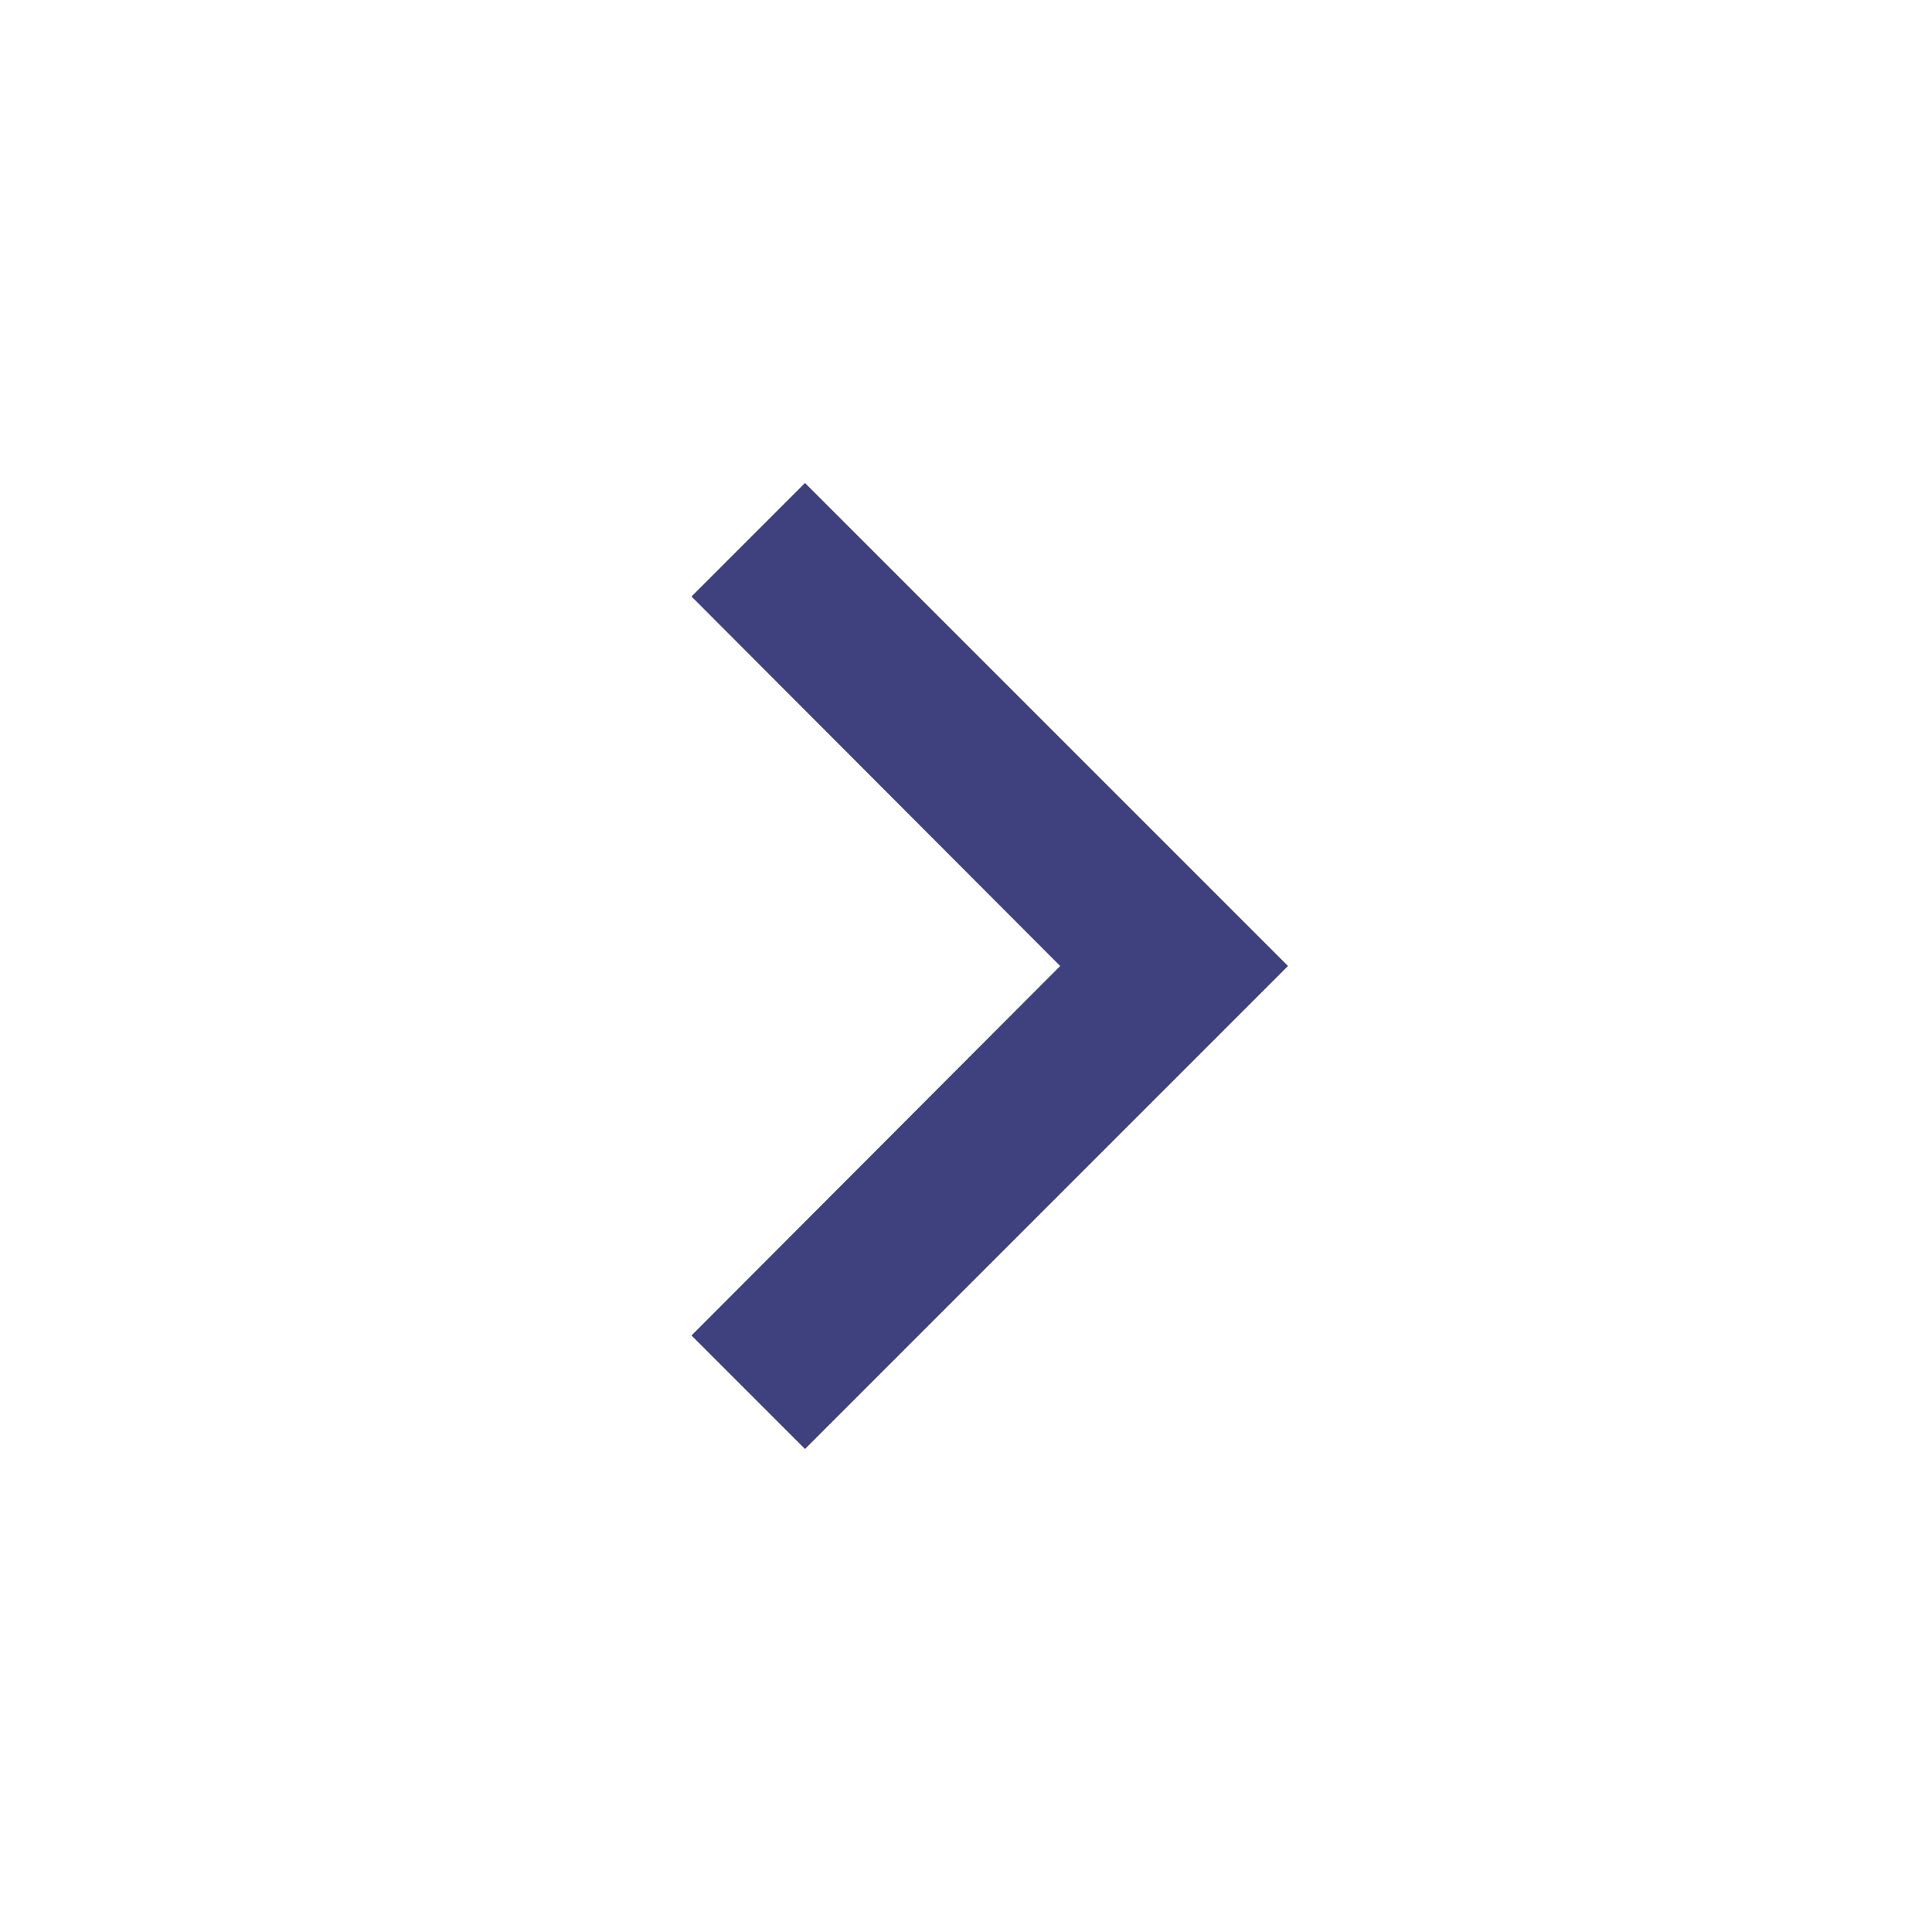
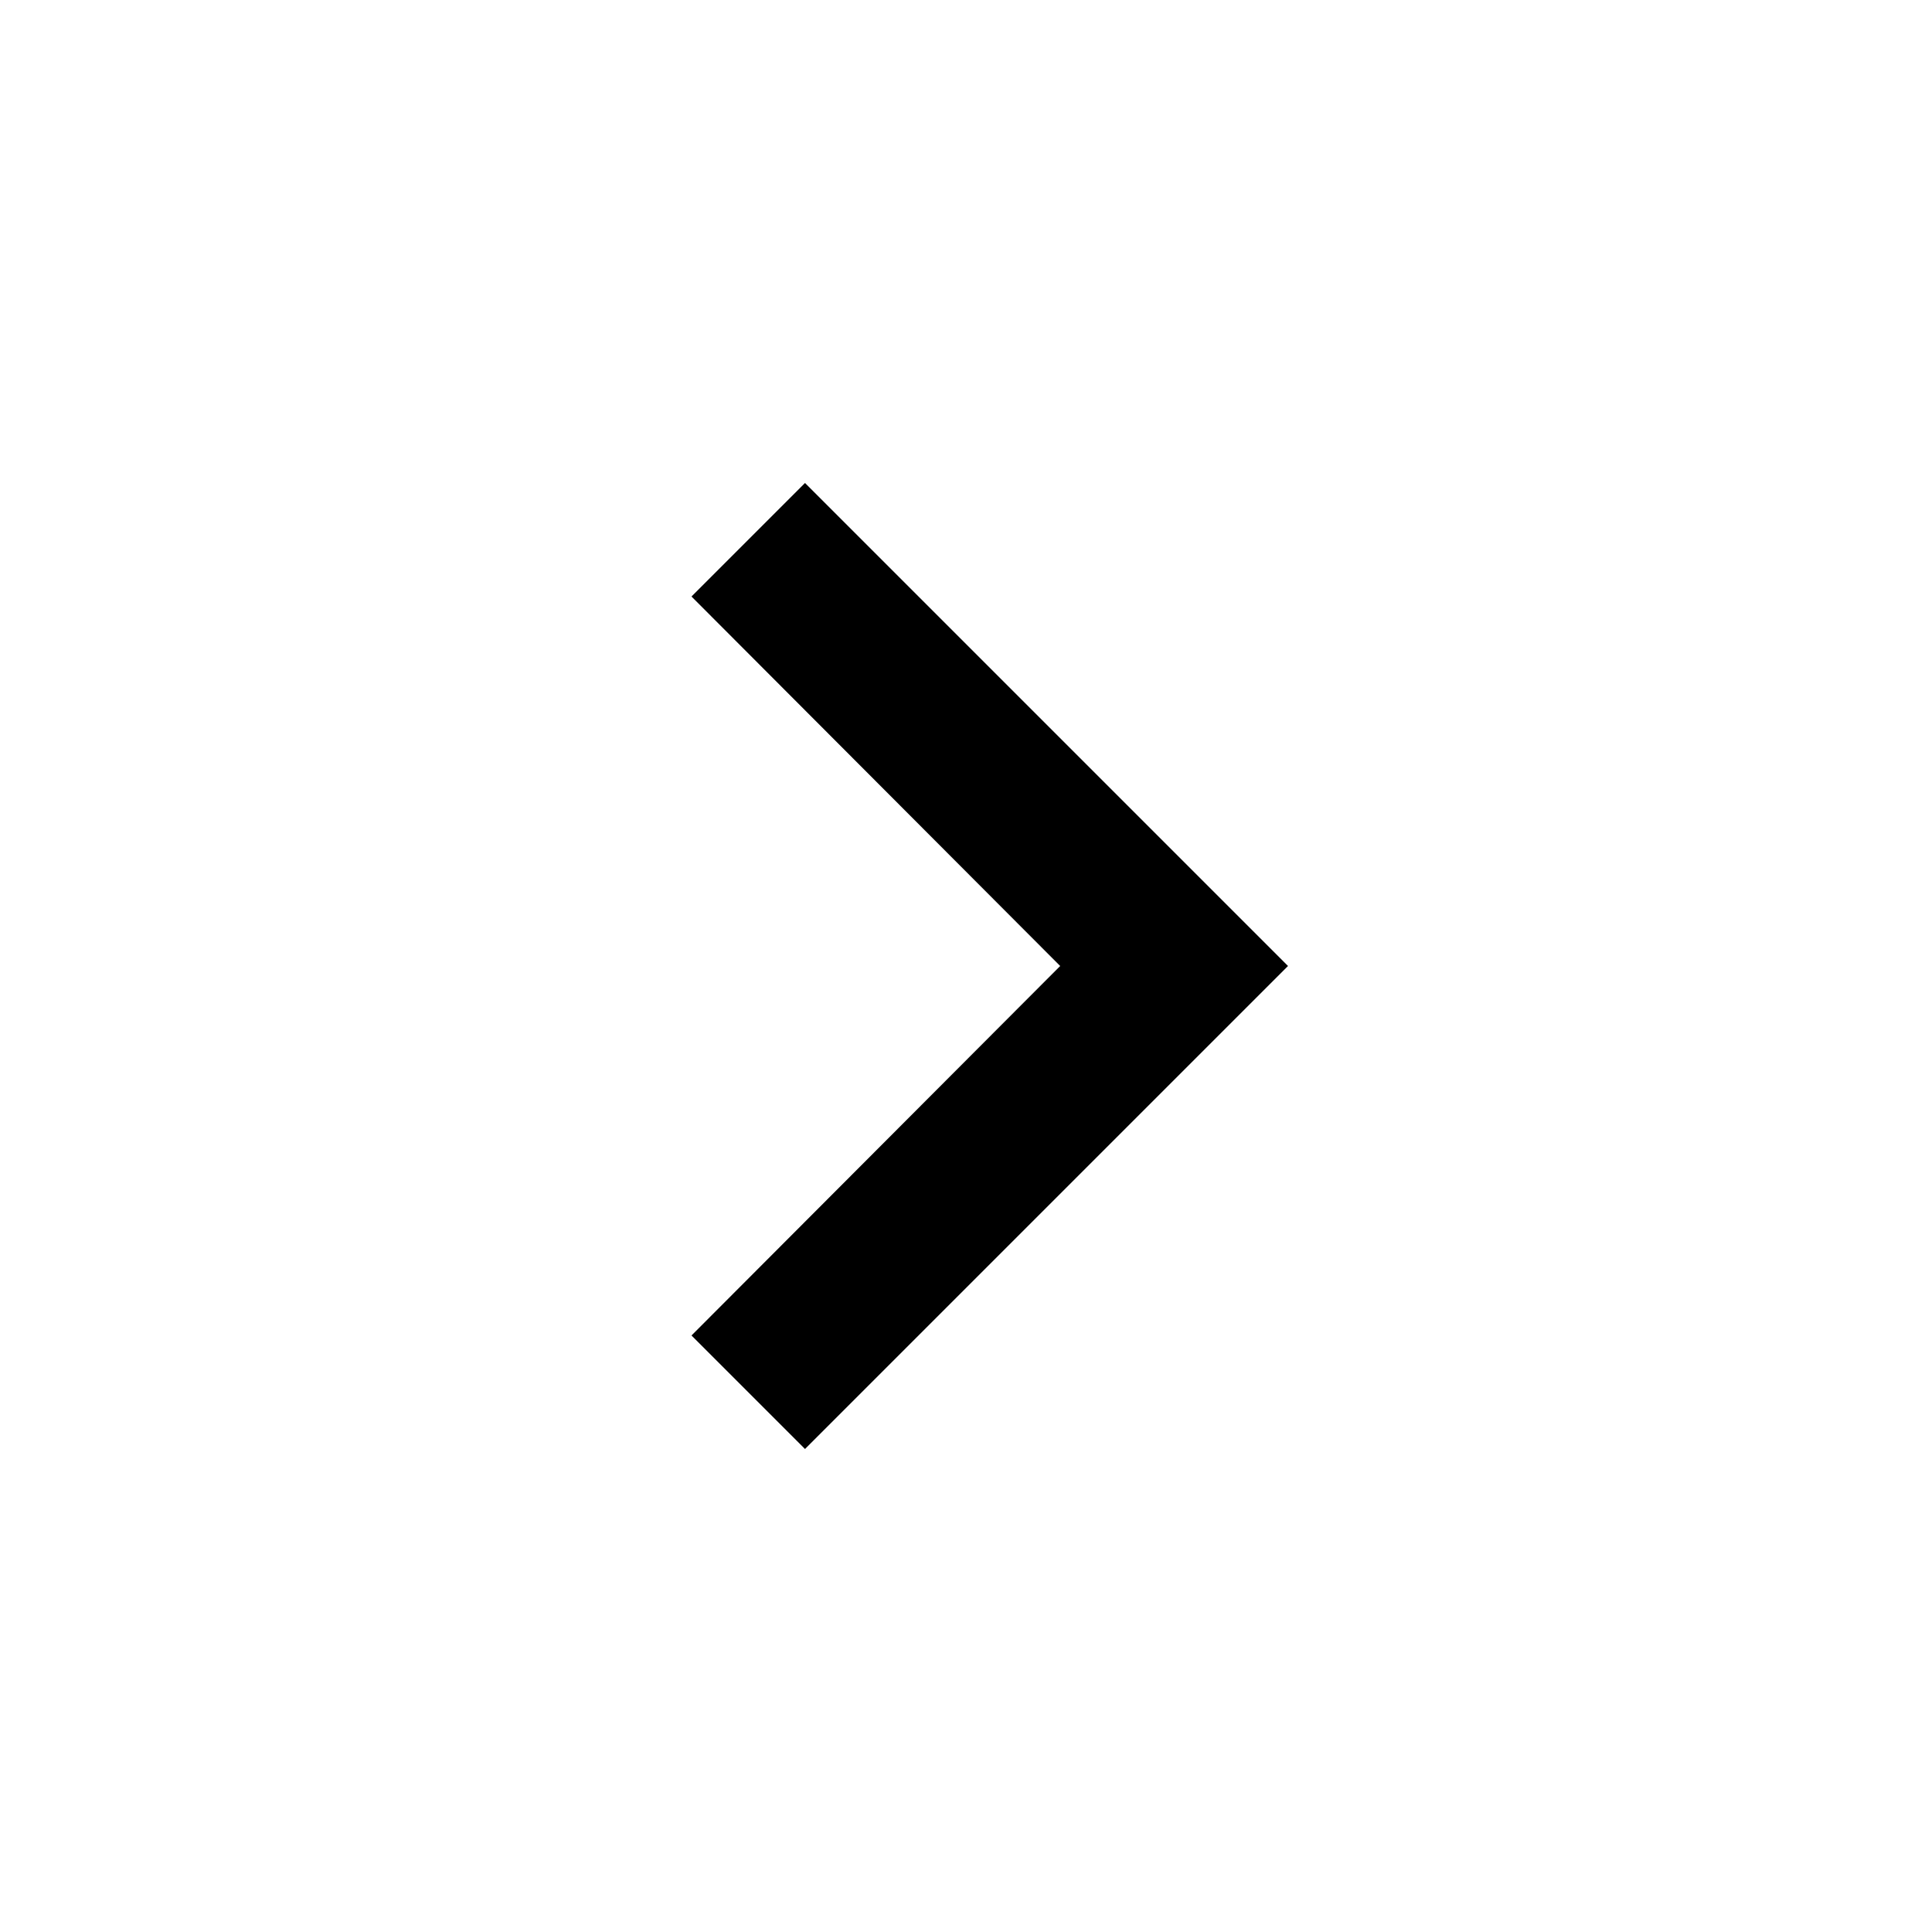
<svg xmlns="http://www.w3.org/2000/svg" width="24" height="24" viewBox="0 0 24 24">
-   <path d="M10 6L8.59 7.41 13.17 12l-4.58 4.59L10 18l6-6z" fill="#3E417E" />
+   <path d="M10 6L8.59 7.41 13.17 12l-4.58 4.59L10 18l6-6z" />
  <path d="M0 0h24v24H0z" fill="none" />
</svg>
